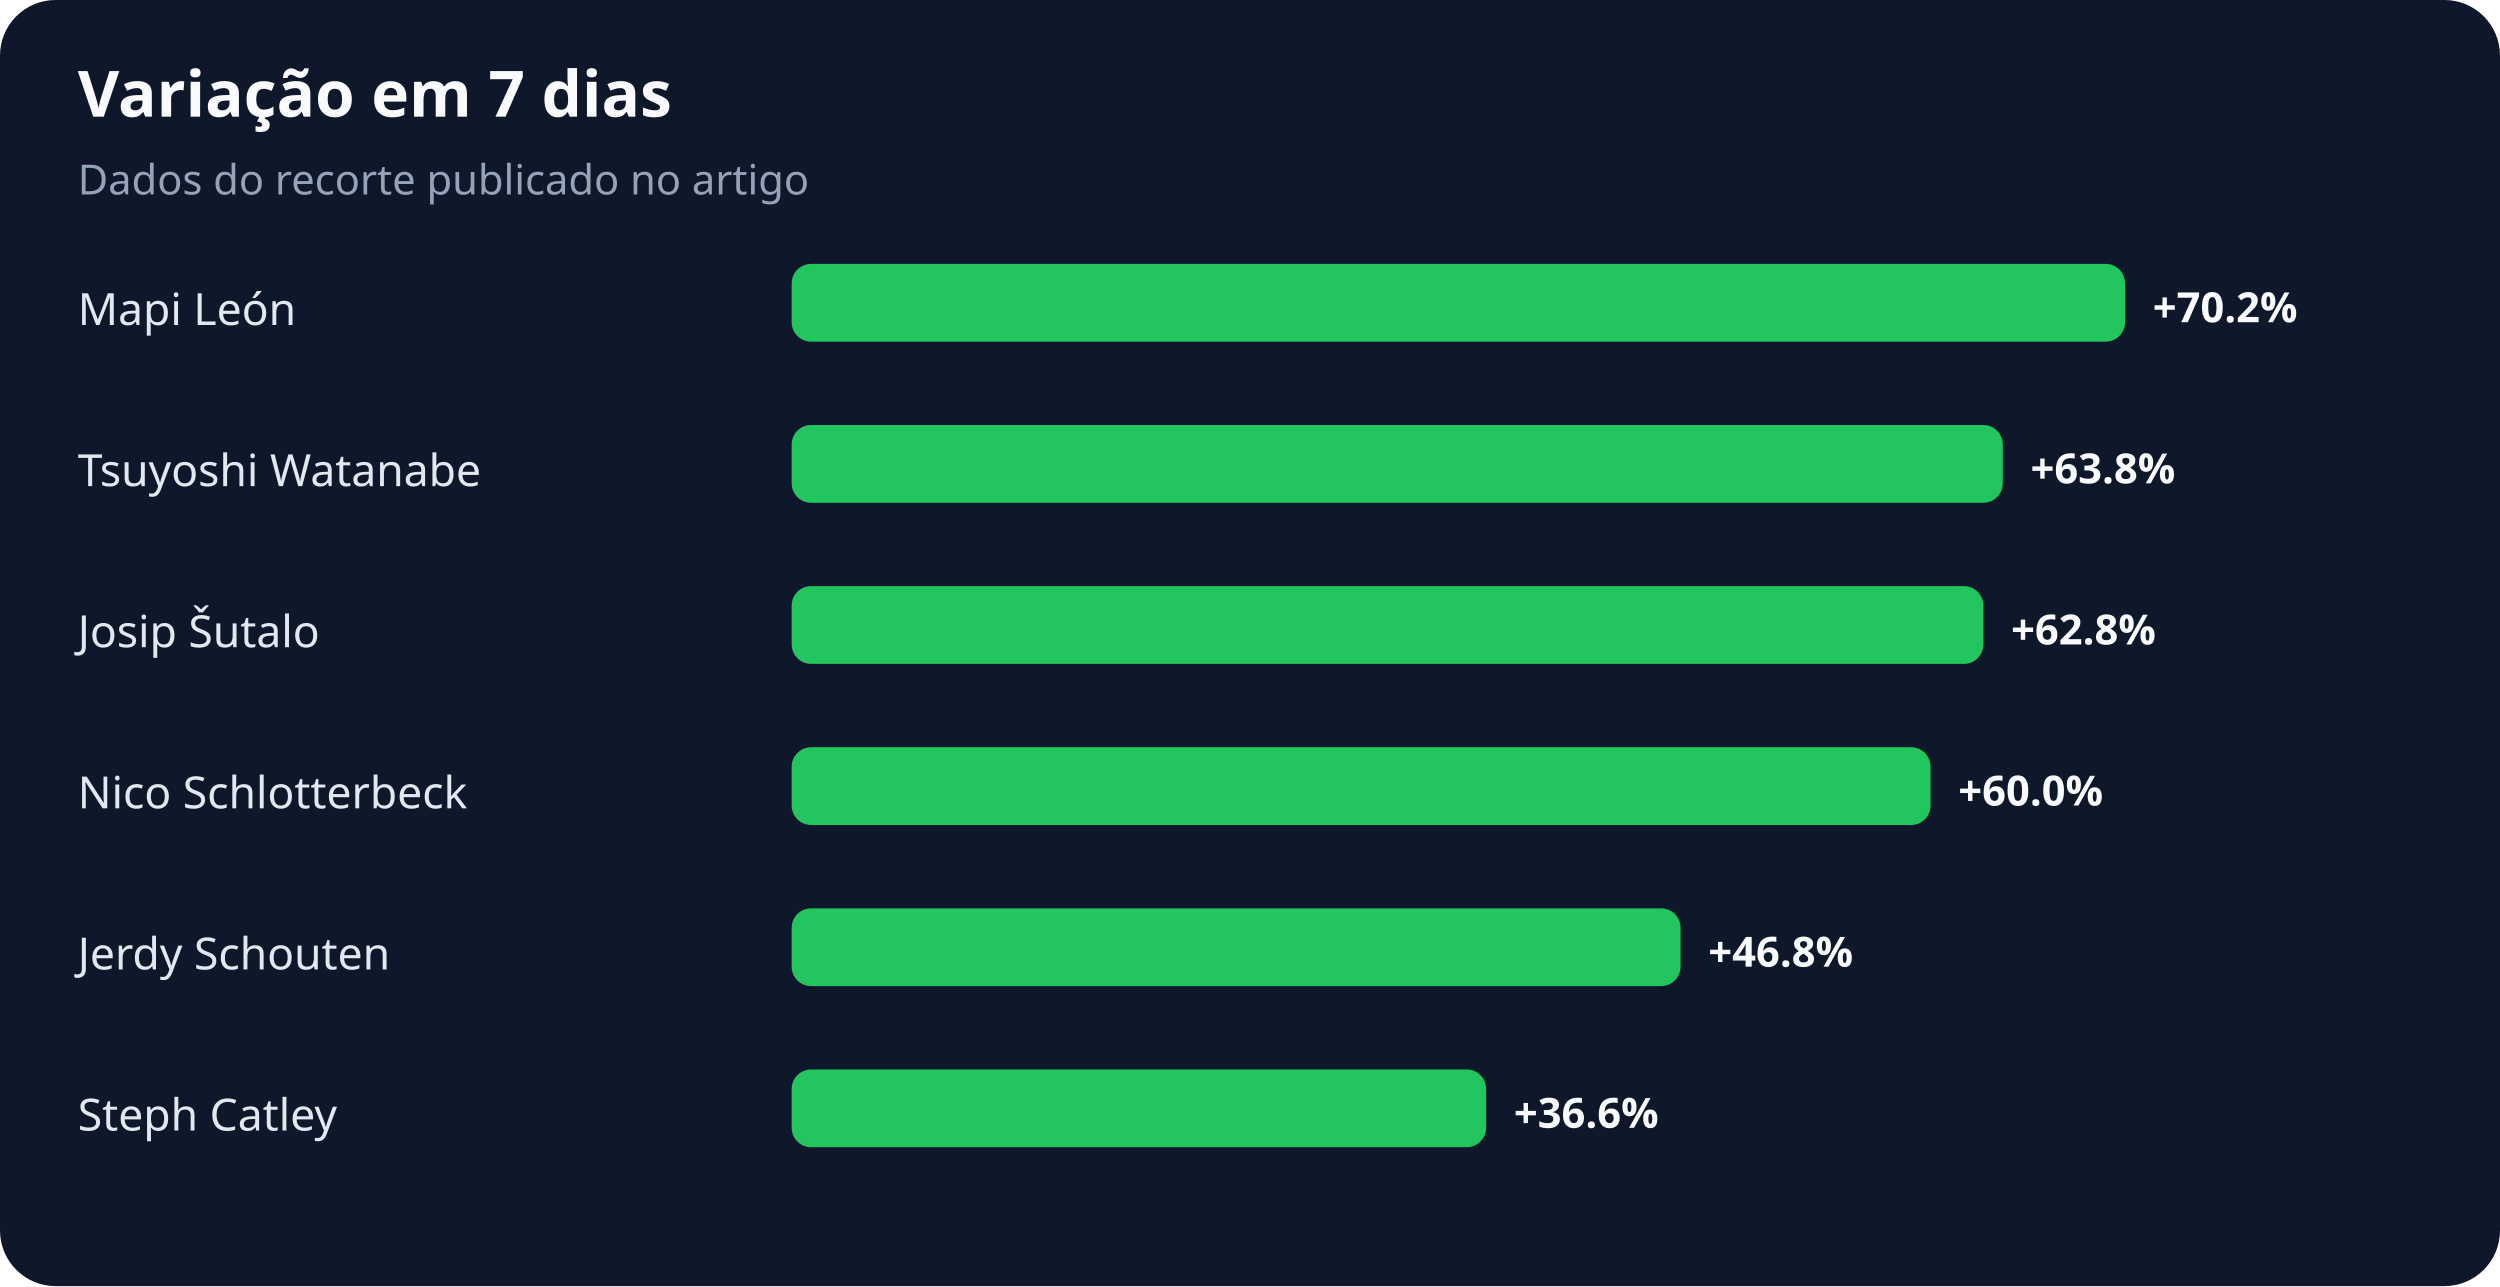
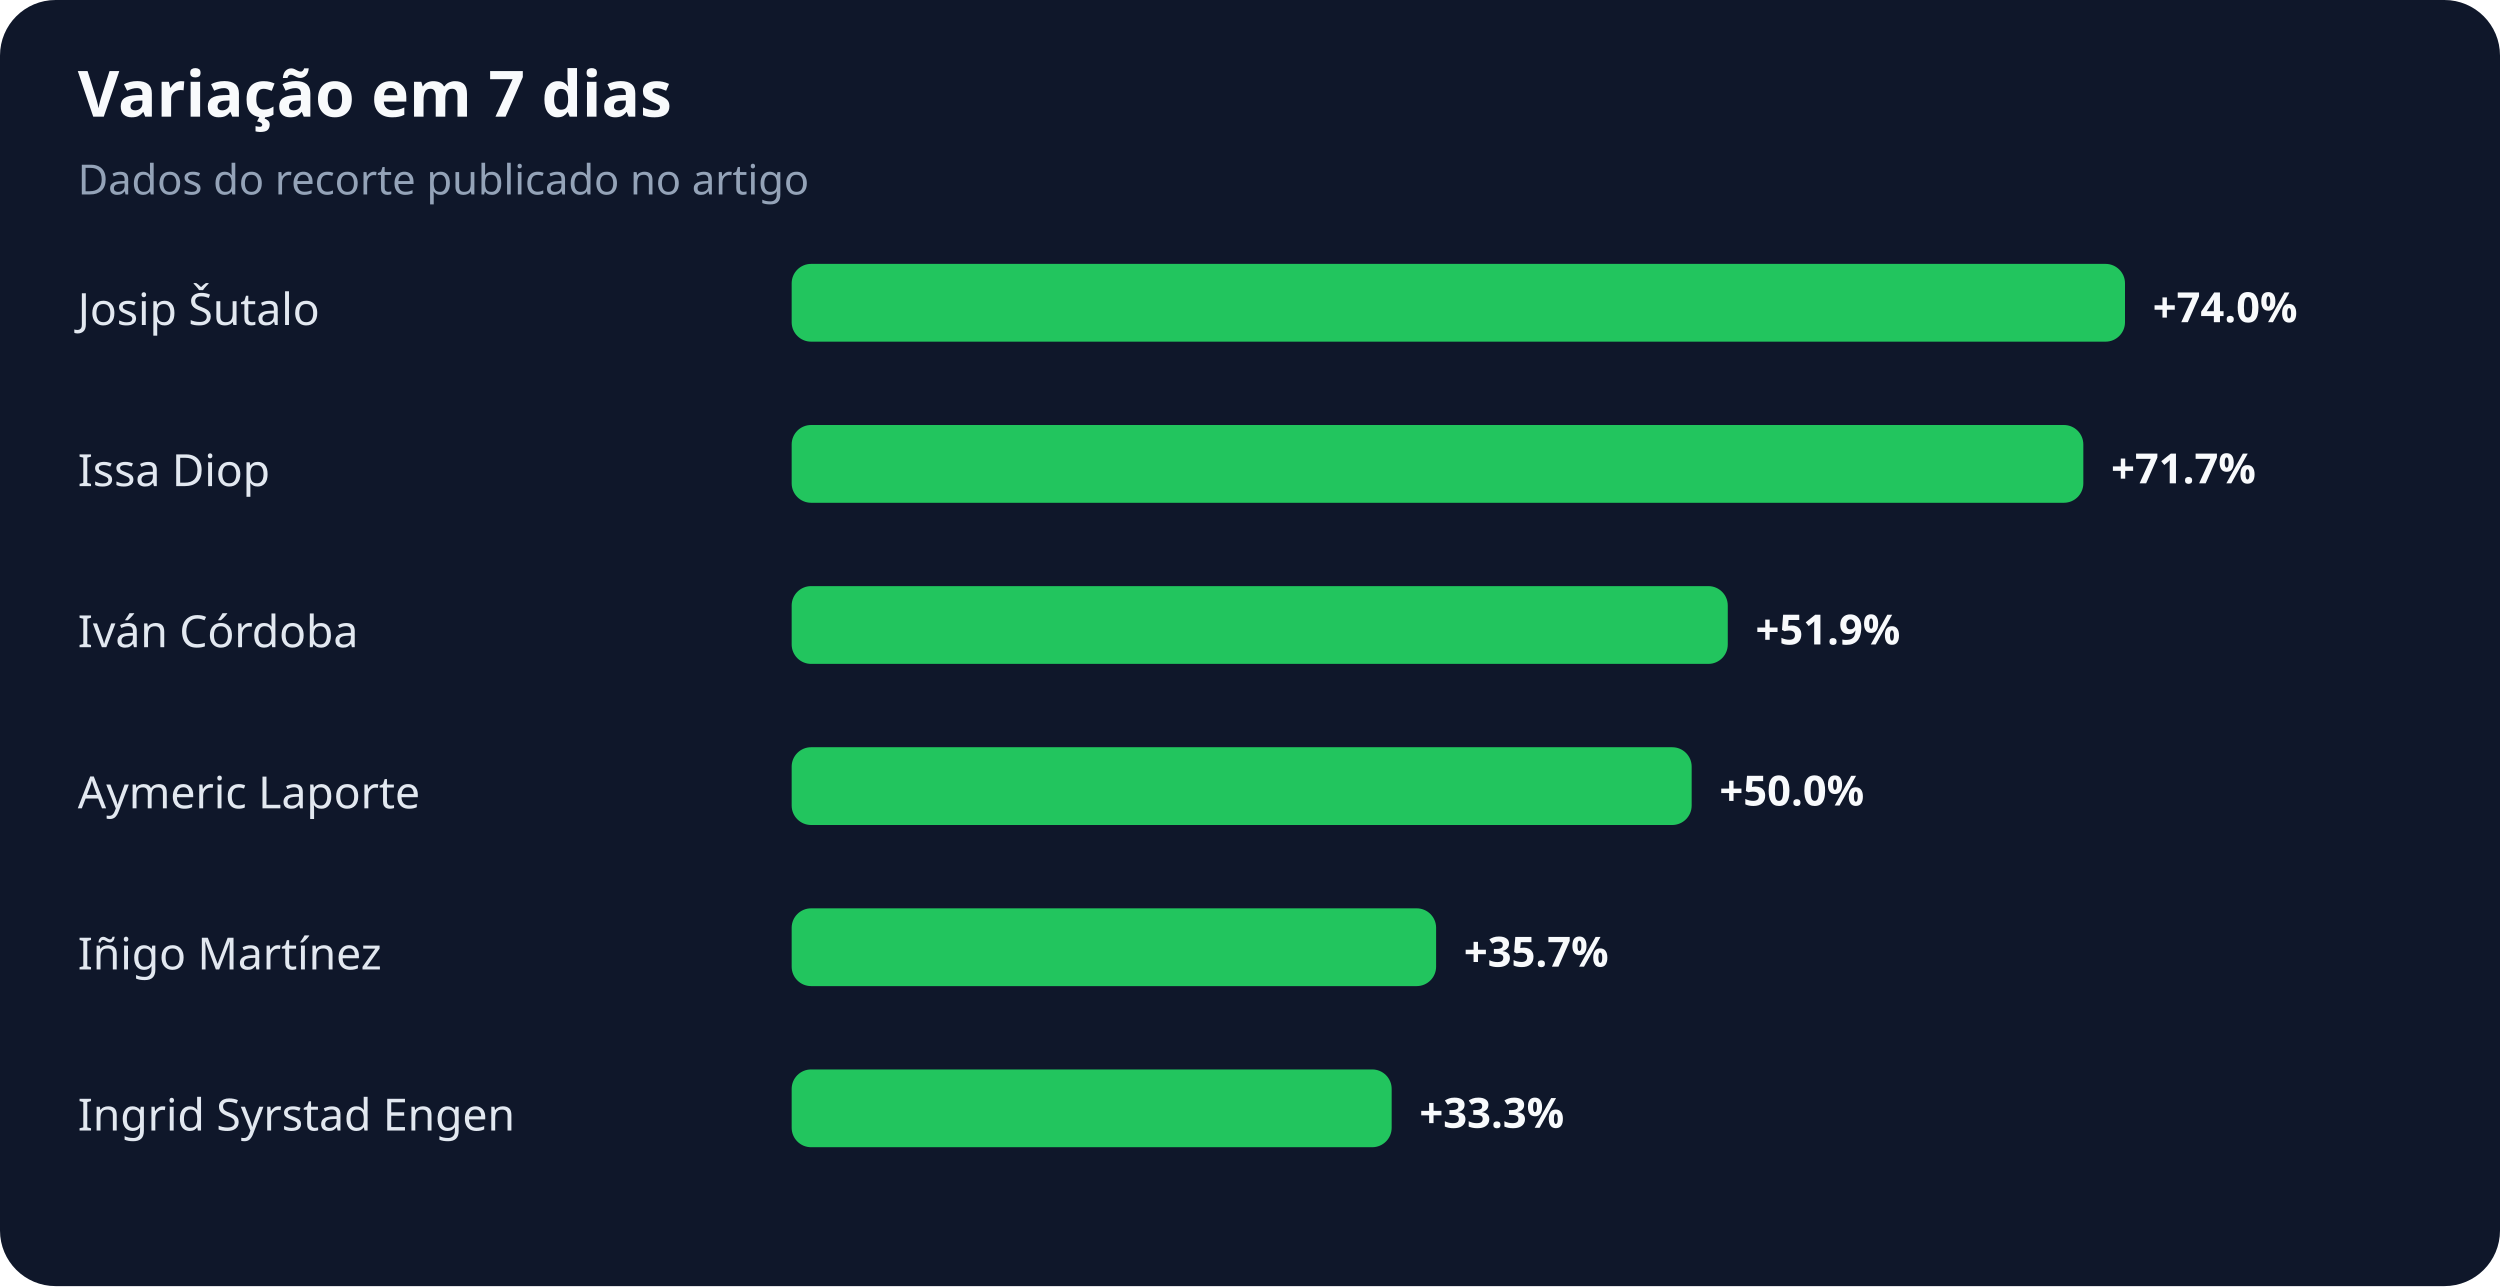
<svg xmlns="http://www.w3.org/2000/svg" width="900" height="463" viewBox="0 0 900 463" role="img" aria-labelledby="title desc">
  <rect width="100%" height="100%" rx="20" fill="#0f172a" />
  <text x="28" y="42" fill="#f8fafc" font-family="system-ui,sans-serif" font-size="23" font-weight="700">Variação em 7 dias</text>
  <text x="28" y="70" fill="#94a3b8" font-family="system-ui,sans-serif" font-size="15">Dados do recorte publicado no artigo</text>
-   <text x="28" y="117" fill="#e2e8f0" font-family="system-ui,sans-serif" font-size="16">Mapi León</text>
+   <text x="28" y="117" fill="#e2e8f0" font-family="system-ui,sans-serif" font-size="16">Josip Šutalo</text>
  <rect x="285" y="95" width="480" height="28" rx="7" fill="#22c55e" />
-   <text x="775" y="116" fill="#f8fafc" font-family="system-ui,sans-serif" font-size="15" font-weight="700">+70.2%</text>
-   <text x="28" y="175" fill="#e2e8f0" font-family="system-ui,sans-serif" font-size="16">Tsuyoshi Watanabe</text>
-   <rect x="285" y="153" width="436" height="28" rx="7" fill="#22c55e" />
-   <text x="731" y="174" fill="#f8fafc" font-family="system-ui,sans-serif" font-size="15" font-weight="700">+63.8%</text>
-   <text x="28" y="233" fill="#e2e8f0" font-family="system-ui,sans-serif" font-size="16">Josip Šutalo</text>
-   <rect x="285" y="211" width="429" height="28" rx="7" fill="#22c55e" />
-   <text x="724" y="232" fill="#f8fafc" font-family="system-ui,sans-serif" font-size="15" font-weight="700">+62.8%</text>
-   <text x="28" y="291" fill="#e2e8f0" font-family="system-ui,sans-serif" font-size="16">Nico Schlotterbeck</text>
-   <rect x="285" y="269" width="410" height="28" rx="7" fill="#22c55e" />
-   <text x="705" y="290" fill="#f8fafc" font-family="system-ui,sans-serif" font-size="15" font-weight="700">+60.0%</text>
-   <text x="28" y="349" fill="#e2e8f0" font-family="system-ui,sans-serif" font-size="16">Jerdy Schouten</text>
-   <rect x="285" y="327" width="320" height="28" rx="7" fill="#22c55e" />
-   <text x="615" y="348" fill="#f8fafc" font-family="system-ui,sans-serif" font-size="15" font-weight="700">+46.8%</text>
-   <text x="28" y="407" fill="#e2e8f0" font-family="system-ui,sans-serif" font-size="16">Steph Catley</text>
-   <rect x="285" y="385" width="250" height="28" rx="7" fill="#22c55e" />
-   <text x="545" y="406" fill="#f8fafc" font-family="system-ui,sans-serif" font-size="15" font-weight="700">+36.6%</text>
+   <text x="775" y="116" fill="#f8fafc" font-family="system-ui,sans-serif" font-size="15" font-weight="700">+74.0%</text>
+   <text x="28" y="175" fill="#e2e8f0" font-family="system-ui,sans-serif" font-size="16">Issa Diop</text>
+   <rect x="285" y="153" width="465" height="28" rx="7" fill="#22c55e" />
+   <text x="760" y="174" fill="#f8fafc" font-family="system-ui,sans-serif" font-size="15" font-weight="700">+71.7%</text>
+   <text x="28" y="233" fill="#e2e8f0" font-family="system-ui,sans-serif" font-size="16">Iván Córdoba</text>
+   <rect x="285" y="211" width="337" height="28" rx="7" fill="#22c55e" />
+   <text x="632" y="232" fill="#f8fafc" font-family="system-ui,sans-serif" font-size="15" font-weight="700">+51.9%</text>
+   <text x="28" y="291" fill="#e2e8f0" font-family="system-ui,sans-serif" font-size="16">Aymeric Laporte</text>
+   <rect x="285" y="269" width="324" height="28" rx="7" fill="#22c55e" />
+   <text x="619" y="290" fill="#f8fafc" font-family="system-ui,sans-serif" font-size="15" font-weight="700">+50.0%</text>
+   <text x="28" y="349" fill="#e2e8f0" font-family="system-ui,sans-serif" font-size="16">Iñigo Martínez</text>
+   <rect x="285" y="327" width="232" height="28" rx="7" fill="#22c55e" />
+   <text x="527" y="348" fill="#f8fafc" font-family="system-ui,sans-serif" font-size="15" font-weight="700">+35.7%</text>
+   <text x="28" y="407" fill="#e2e8f0" font-family="system-ui,sans-serif" font-size="16">Ingrid Syrstad Engen</text>
+   <rect x="285" y="385" width="216" height="28" rx="7" fill="#22c55e" />
+   <text x="511" y="406" fill="#f8fafc" font-family="system-ui,sans-serif" font-size="15" font-weight="700">+33.3%</text>
</svg>
